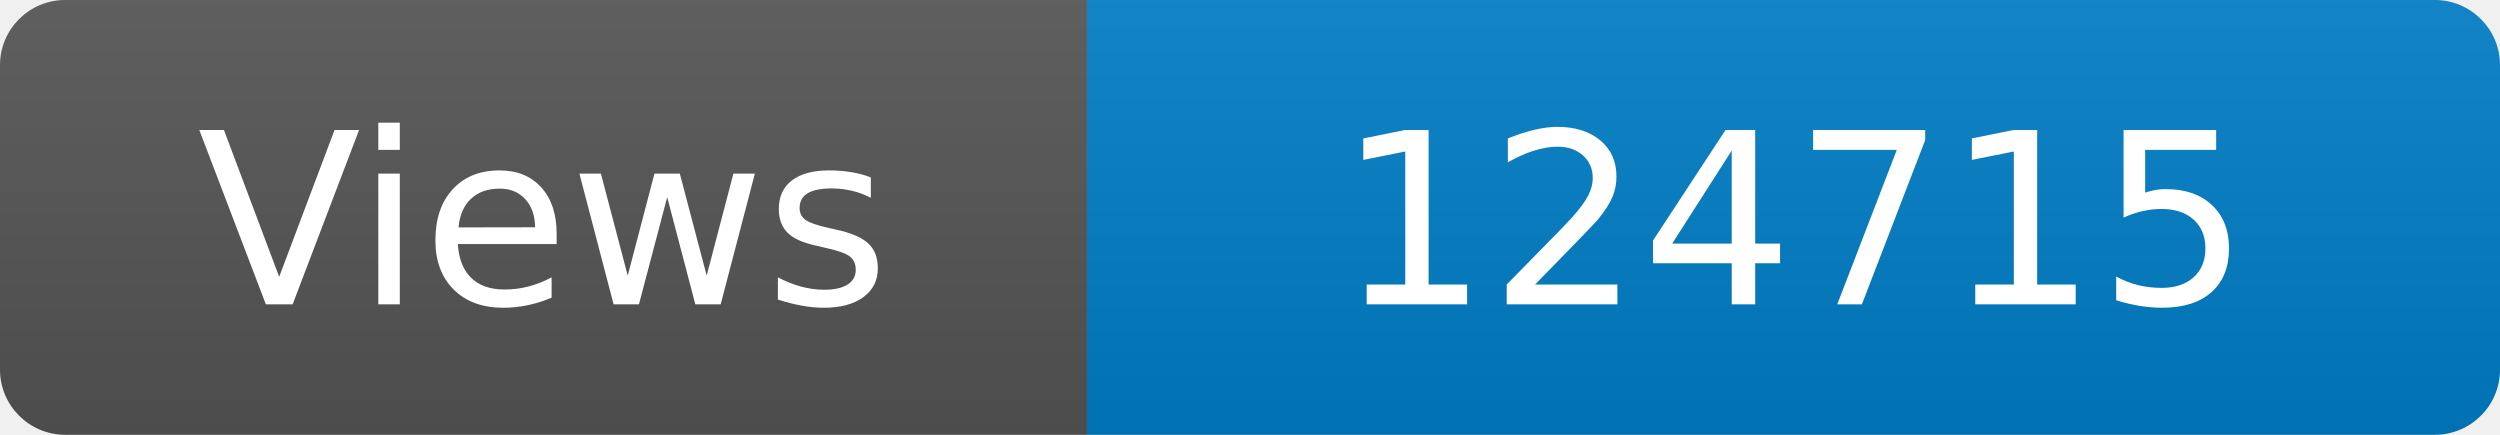
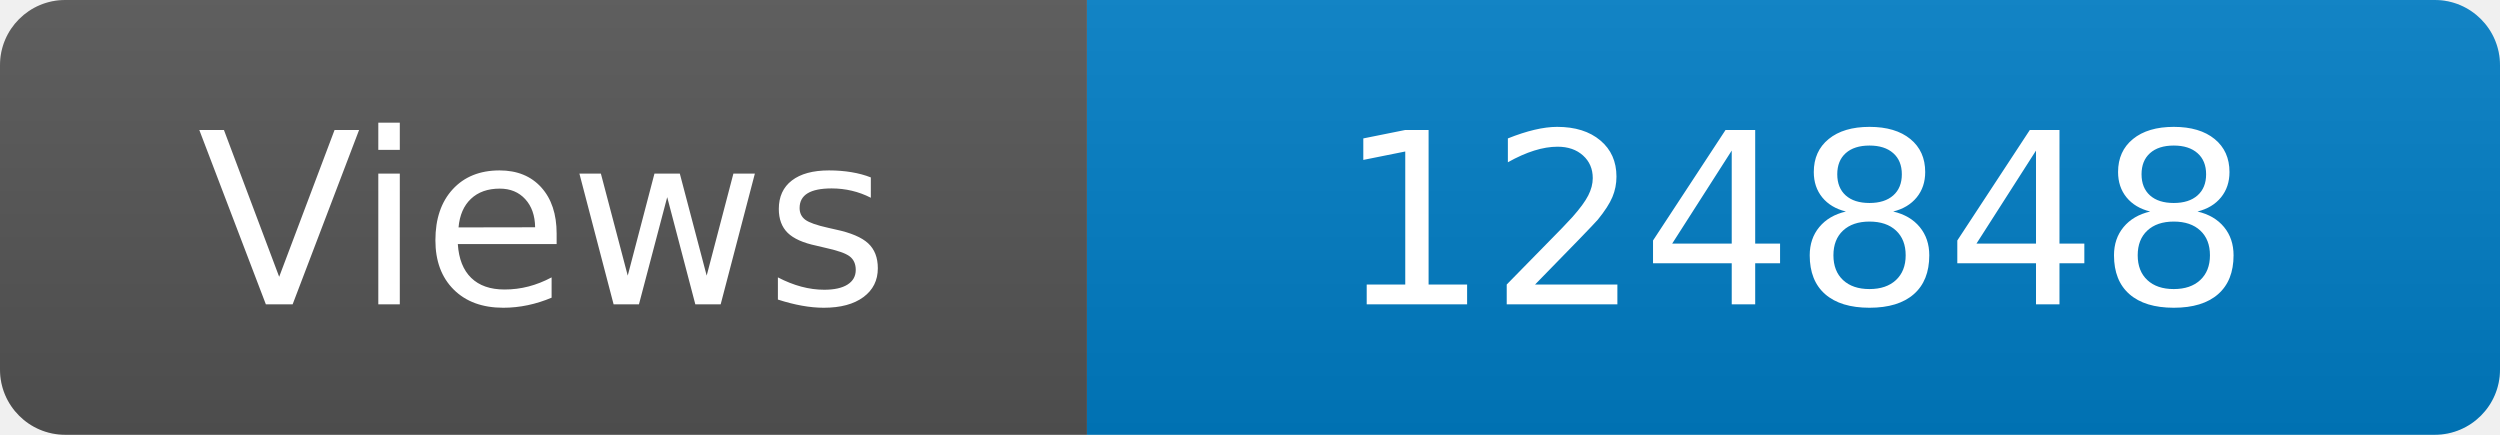
<svg xmlns="http://www.w3.org/2000/svg" width="115" height="20" role="img" aria-label="Maintained?: yes">
  <linearGradient id="s" x2="0" y2="100%">
    <stop offset="0" stop-color="#bbb" stop-opacity=".1" />
    <stop offset="1" stop-opacity=".1" />
  </linearGradient>
  <clipPath id="r">
    <rect width="115" height="20" rx="3" fill="#fff" />
  </clipPath>
  <g clip-path="url(#r)">
    <rect width="50" height="20" fill="#555" />
    <rect x="50" width="160" height="20" fill="#007ec6" />
    <rect width="115" height="20" fill="url(#s)" />
  </g>
  <g fill="#fff" text-anchor="middle" font-family="Verdana,Geneva,DejaVu Sans,sans-serif" font-size="110">
    <text x="250" y="140" transform="scale(.1)" fill="#fff">Views</text>
-     <text x="825" y="140" transform="scale(.1)" fill="#fff">124715</text>
+     <text x="825" y="140" transform="scale(.1)" fill="#fff">124848</text>
  </g>
</svg>
